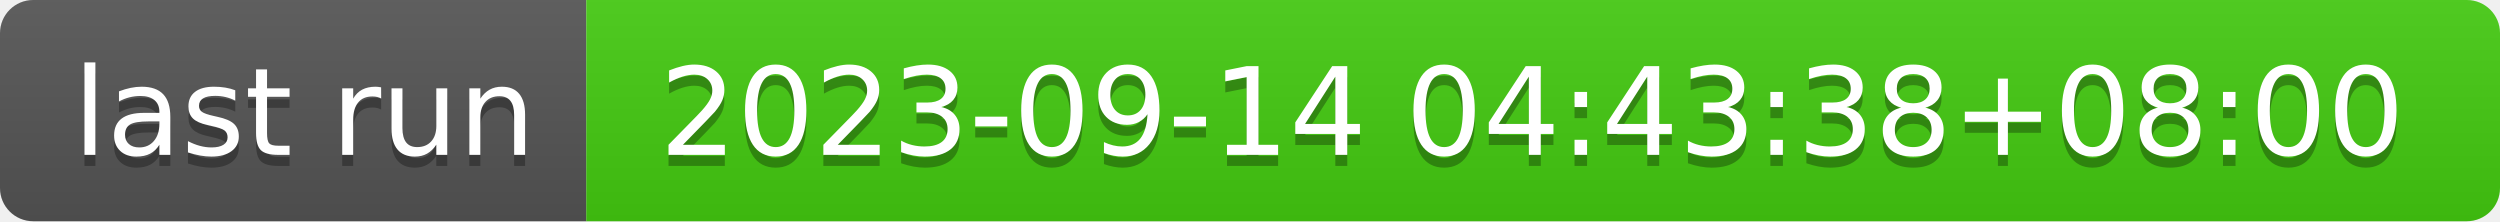
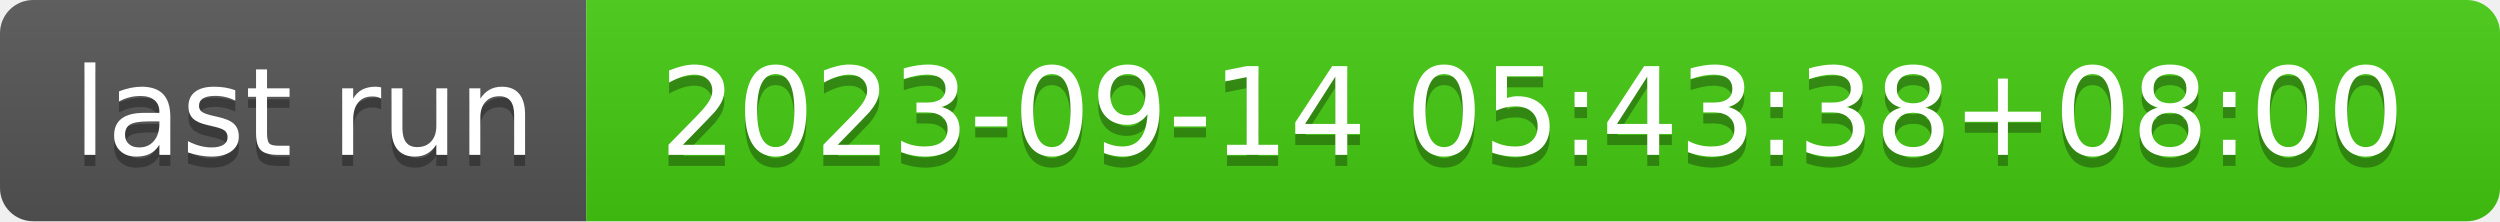
- <svg xmlns="http://www.w3.org/2000/svg" width="226" height="20" role="img" aria-label="last run: 2023-09-14 04:43:38+08:00">
+ <svg xmlns="http://www.w3.org/2000/svg" width="226" height="20" role="img" aria-label="last run: 2023-09-14 05:43:38+08:00">
  <linearGradient id="s" x2="0" y2="100%">
    <stop offset="0" stop-color="#bbb" stop-opacity=".1" />
    <stop offset="1" stop-opacity=".1" />
  </linearGradient>
  <clipPath id="r">
    <rect width="226" height="20" rx="3" fill="#fff" />
  </clipPath>
  <g clip-path="url(#r)">
    <rect width="53" height="20" fill="#555" />
    <rect x="53" width="173" height="20" fill="#4c1" />
    <rect width="226" height="20" fill="url(#s)" />
  </g>
  <g fill="#fff" text-anchor="middle" font-family="Verdana,Geneva,DejaVu Sans,sans-serif" text-rendering="geometricPrecision" font-size="110">
    <text aria-hidden="true" x="275" y="150" fill="#010101" fill-opacity=".3" transform="scale(.1)" textLength="430">last run</text>
    <text x="275" y="140" transform="scale(.1)" fill="#fff" textLength="430">last run</text>
-     <text aria-hidden="true" x="1385" y="150" fill="#010101" fill-opacity=".3" transform="scale(.1)" textLength="1630">2023-09-14 04:43:38+08:00</text>
-     <text x="1385" y="140" transform="scale(.1)" fill="#fff" textLength="1630">2023-09-14 04:43:38+08:00</text>
+     <text aria-hidden="true" x="1385" y="150" fill="#010101" fill-opacity=".3" transform="scale(.1)" textLength="1630">2023-09-14 05:43:38+08:00</text>
+     <text x="1385" y="140" transform="scale(.1)" fill="#fff" textLength="1630">2023-09-14 05:43:38+08:00</text>
  </g>
</svg>
